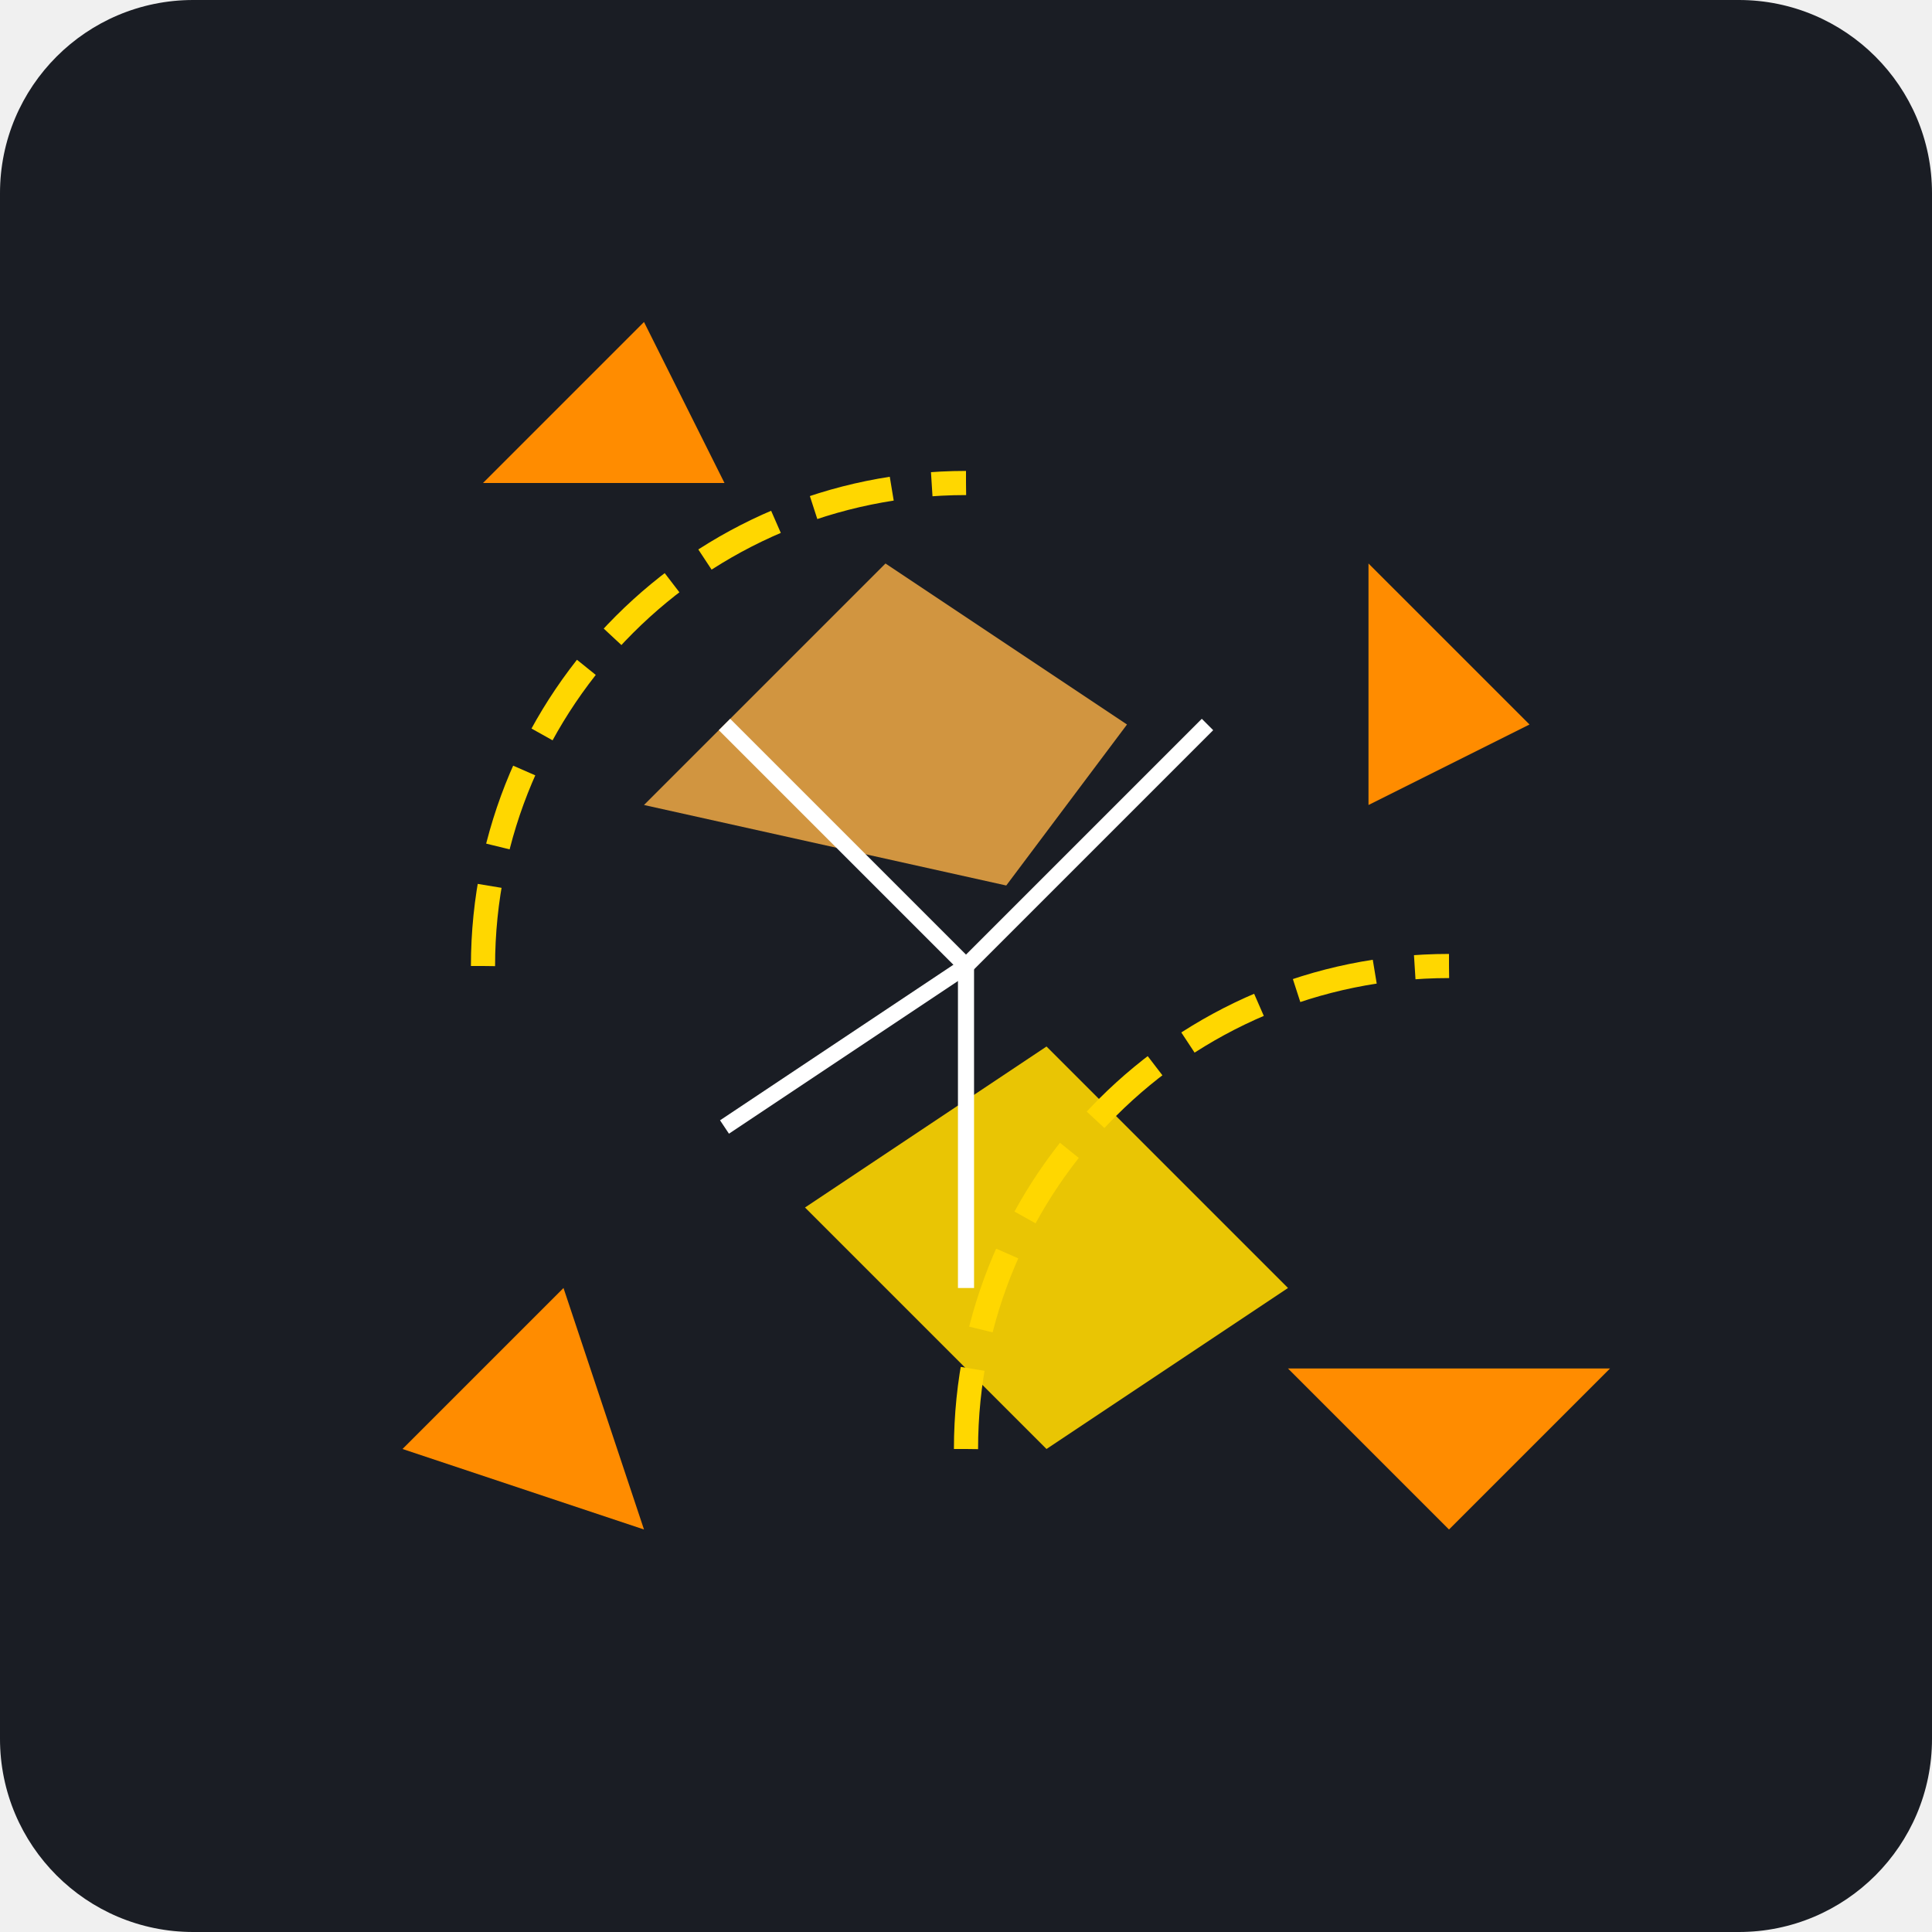
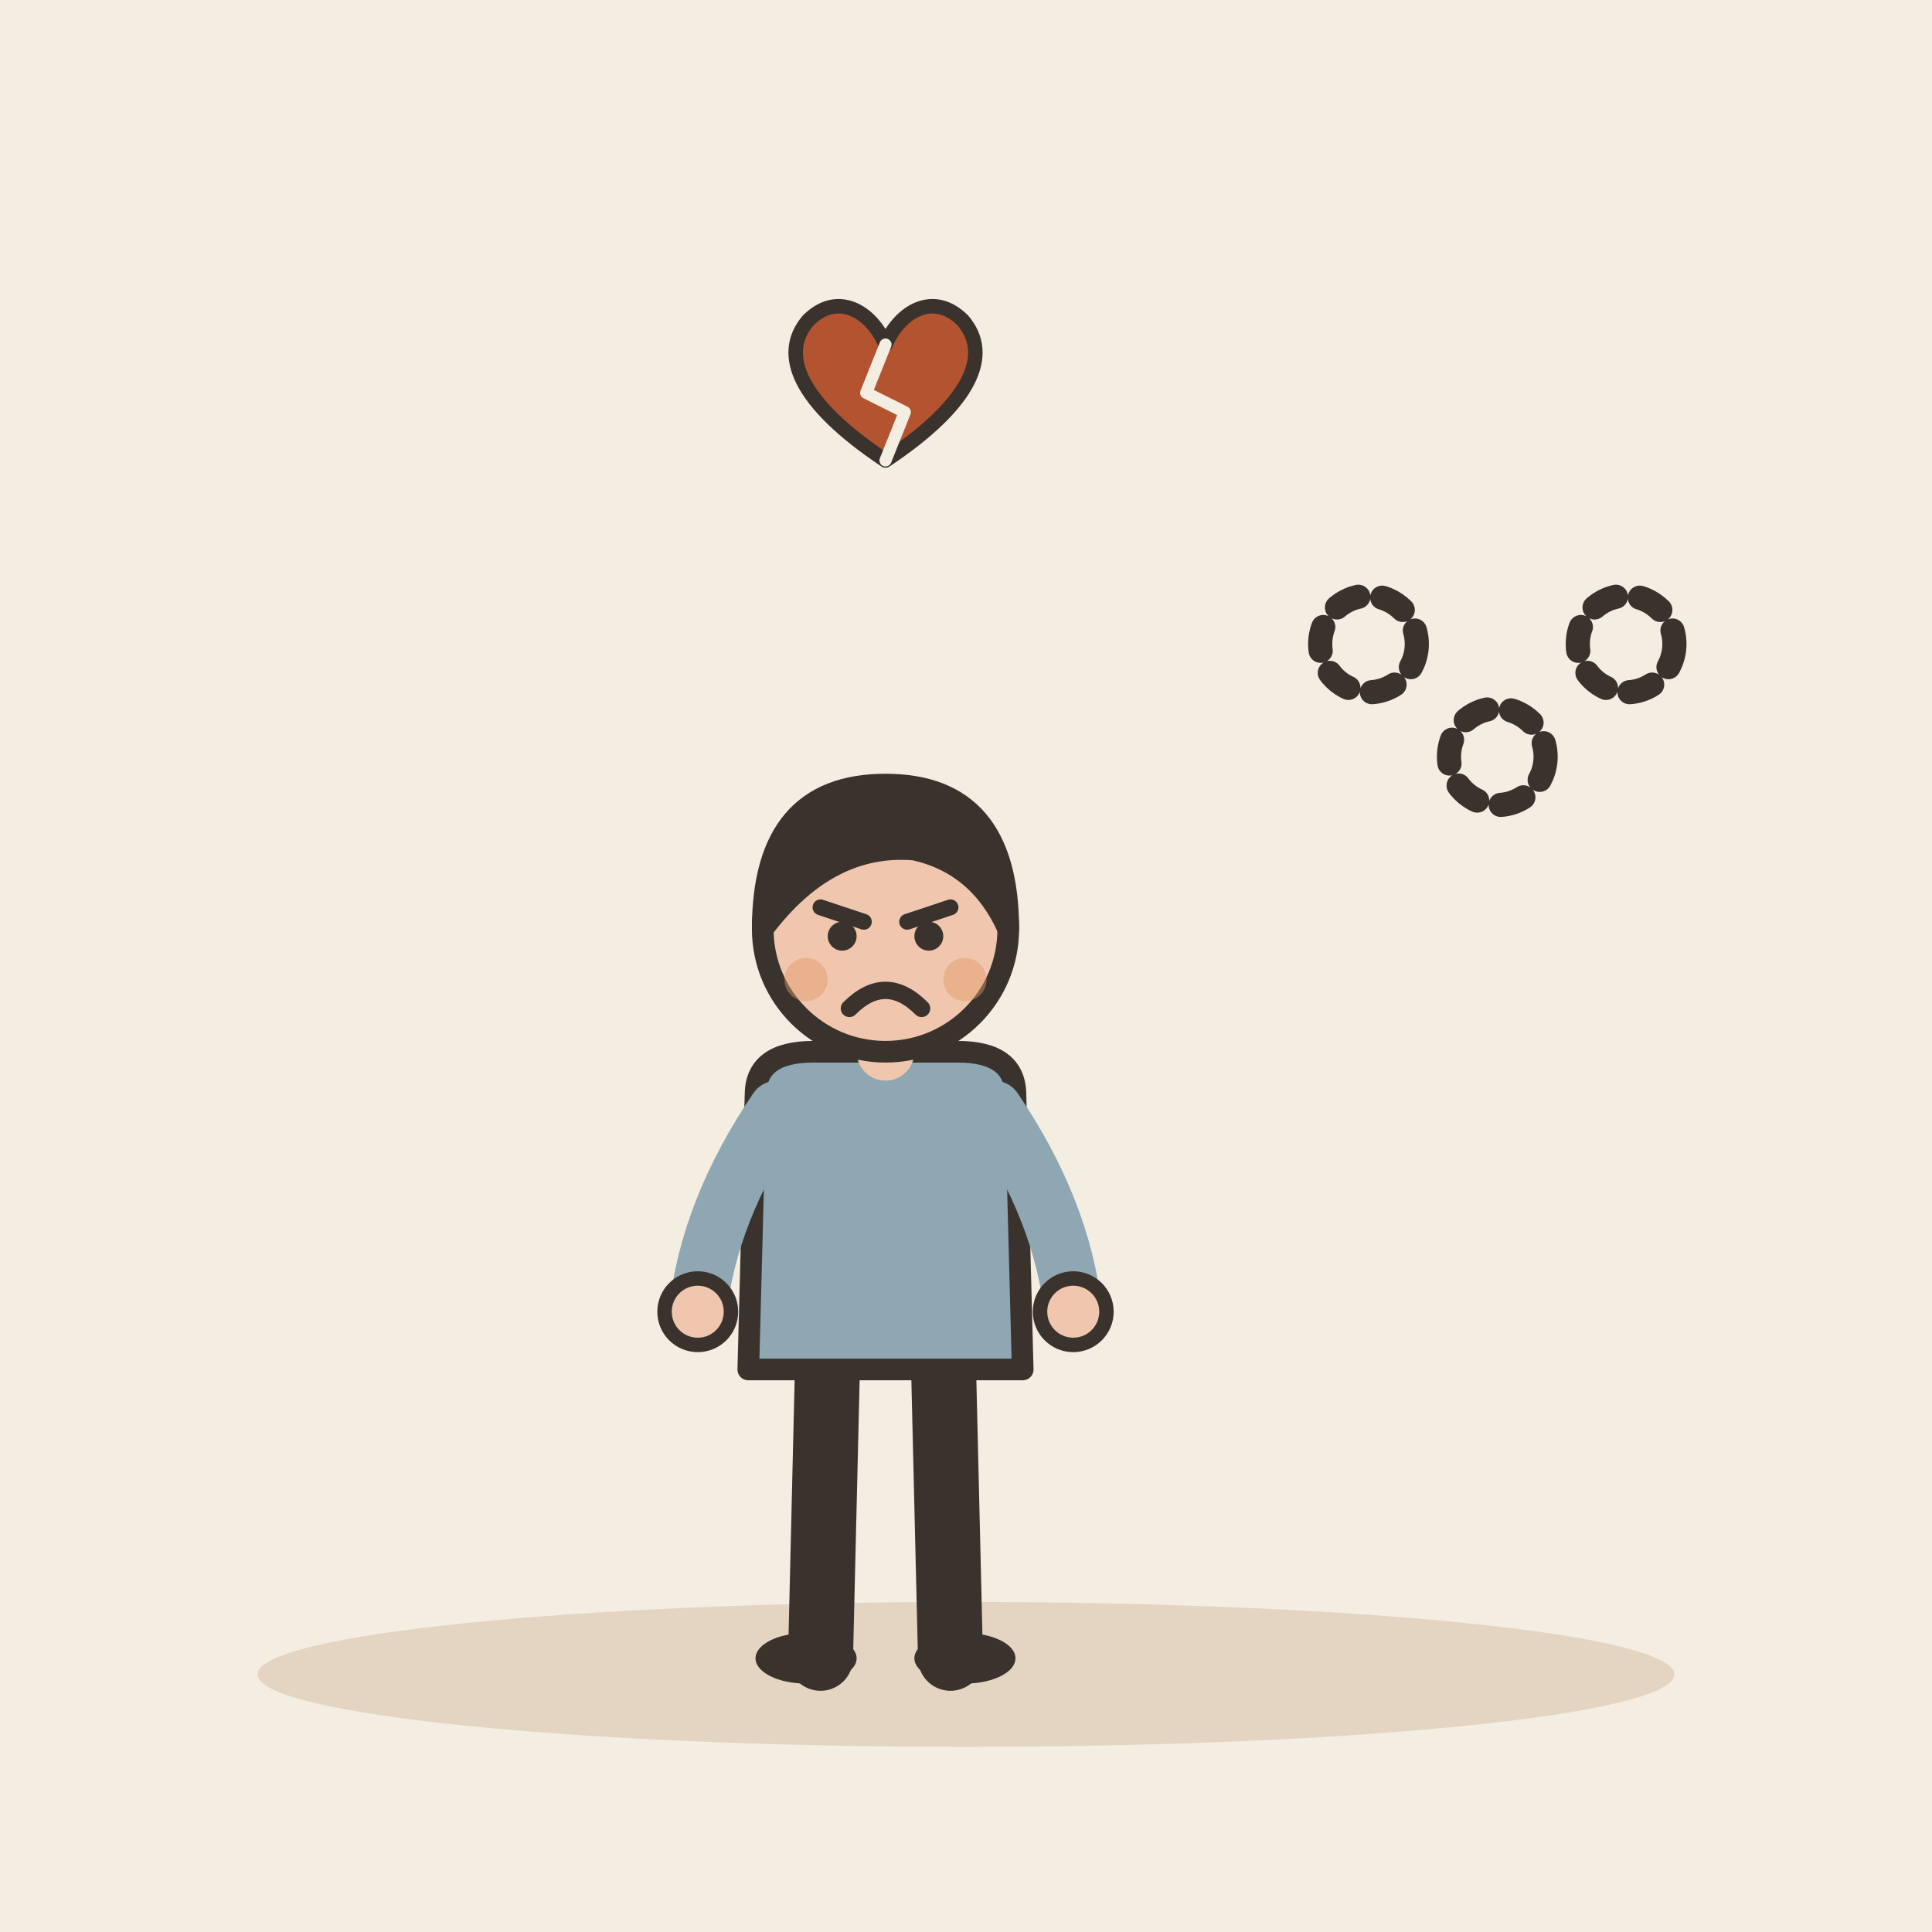
- <svg xmlns="http://www.w3.org/2000/svg" viewBox="0 0 240 240">
-   <rect width="240" height="240" rx="24" fill="#1A1D24" />
-   <g transform="translate(120, 120)">
-     <path d="M-40 -20 L-10 -50 L20 -30 L5 -10 Z" fill="#FFB347" opacity="0.8" />
-     <path d="M10 10 L40 40 L10 60 L-20 30 Z" fill="#FFD700" opacity="0.9" />
-     <path d="M-60 -60 L-40 -80 L-30 -60 Z" fill="#FF8C00" />
-     <path d="M50 -50 L70 -30 L50 -20 Z" fill="#FF8C00" />
-     <path d="M-50 40 L-70 60 L-40 70 Z" fill="#FF8C00" />
-     <path d="M40 50 L60 70 L80 50 Z" fill="#FF8C00" />
-     <path d="M-30 -30 L0 0 L30 -30" stroke="#FFFFFF" stroke-width="2" fill="none" />
-     <path d="M0 0 L0 40" stroke="#FFFFFF" stroke-width="2" fill="none" />
-     <path d="M0 0 L-30 20" stroke="#FFFFFF" stroke-width="2" fill="none" />
-     <path d="M-60 0 A60 60 0 0 1 0 -60" stroke="#FFD700" stroke-width="3" fill="none" stroke-dasharray="10 5" />
-     <path d="M0 60 A60 60 0 0 1 60 0" stroke="#FFD700" stroke-width="3" fill="none" stroke-dasharray="10 5" />
+ <svg xmlns="http://www.w3.org/2000/svg" viewBox="0 0 240 240" data-style="editorial">
+   <rect width="240" height="240" fill="#F4EDE2" />
+   <ellipse cx="120" cy="208" rx="88" ry="9" fill="#E3D5C1" />
+   <g transform="translate(110 206) scale(0.897 0.897)">
+     <path d="M-8 -42L-9 0" stroke="#3A332D" stroke-width="9" stroke-linecap="round" fill="none" />
+     <path d="M8 -42L9 0" stroke="#3A332D" stroke-width="9" stroke-linecap="round" fill="none" />
+     <ellipse cx="-11" cy="0" rx="7" ry="3.5" fill="#3A332D" />
+     <ellipse cx="11" cy="0" rx="7" ry="3.5" fill="#3A332D" />
+     <path d="M-18 -78Q-18 -84 -10 -84L10 -84Q18 -84 18 -78L19 -40L-19 -40Z" fill="#8FA7B3" stroke="#3A332D" stroke-width="3" stroke-linecap="round" stroke-linejoin="round" />
+     <path d="M-15 -76Q-24.5 -62 -26 -48" fill="none" stroke="#8FA7B3" stroke-width="8" stroke-linecap="round" stroke-linejoin="round" />
+     <circle cx="-26" cy="-48" r="4.6" fill="#F0C7AE" stroke="#3A332D" stroke-linecap="round" stroke-linejoin="round" stroke-width="2" />
+     <path d="M15 -76Q24.5 -62 26 -48" fill="none" stroke="#8FA7B3" stroke-width="8" stroke-linecap="round" stroke-linejoin="round" />
+     <circle cx="26" cy="-48" r="4.6" fill="#F0C7AE" stroke="#3A332D" stroke-linecap="round" stroke-linejoin="round" stroke-width="2" />
+     <path d="M0 -84L0 -88" stroke="#F0C7AE" stroke-width="8" stroke-linecap="round" fill="none" />
+     <circle cx="0" cy="-101" r="17" fill="#F0C7AE" stroke="#3A332D" stroke-width="3" stroke-linecap="round" stroke-linejoin="round" />
+     <path d="M-17 -101Q-17 -121 0 -121Q17 -121 17 -101Q13 -110 4 -112Q-8 -113 -17 -101Z" fill="#3A332D" stroke="#3A332D" stroke-width="3" stroke-linecap="round" stroke-linejoin="round" />
+     <path d="M-9 -104L-3 -102" fill="none" stroke="#3A332D" stroke-width="2.2" stroke-linecap="round" stroke-linejoin="round" />
+     <path d="M9 -104L3 -102" fill="none" stroke="#3A332D" stroke-width="2.2" stroke-linecap="round" stroke-linejoin="round" />
+     <circle cx="-6" cy="-100" r="2" fill="#3A332D" />
+     <circle cx="6" cy="-100" r="2" fill="#3A332D" />
+     <path d="M-5 -90Q0 -95 5 -90" fill="none" stroke="#3A332D" stroke-width="2.4" stroke-linecap="round" stroke-linejoin="round" />
+     <circle cx="-11" cy="-94" r="3" fill="#E39A62" opacity="0.45" />
+     <circle cx="11" cy="-94" r="3" fill="#E39A62" opacity="0.45" />
  </g>
+   <g transform="translate(110 50) scale(0.6 0.6)">
+     <path d="M0 12C-18 0 -22 -10 -16 -17C-10 -23 -3 -19 0 -12C3 -19 10 -23 16 -17C22 -10 18 0 0 12Z" fill="#B4532F" stroke="#3A332D" stroke-width="3" stroke-linecap="round" stroke-linejoin="round" />
+     <path d="M0 -12L-4 -2L4 2L0 12" fill="none" stroke="#F4EDE2" stroke-width="2.5" stroke-linecap="round" stroke-linejoin="round" />
+   </g>
+   <circle cx="170" cy="80" r="6" fill="none" stroke="#3A332D" stroke-width="3" stroke-linecap="round" stroke-linejoin="round" stroke-dasharray="3 3" />
+   <circle cx="186" cy="94" r="6" fill="none" stroke="#3A332D" stroke-width="3" stroke-linecap="round" stroke-linejoin="round" stroke-dasharray="3 3" />
+   <circle cx="202" cy="80" r="6" fill="none" stroke="#3A332D" stroke-width="3" stroke-linecap="round" stroke-linejoin="round" stroke-dasharray="3 3" />
</svg>
